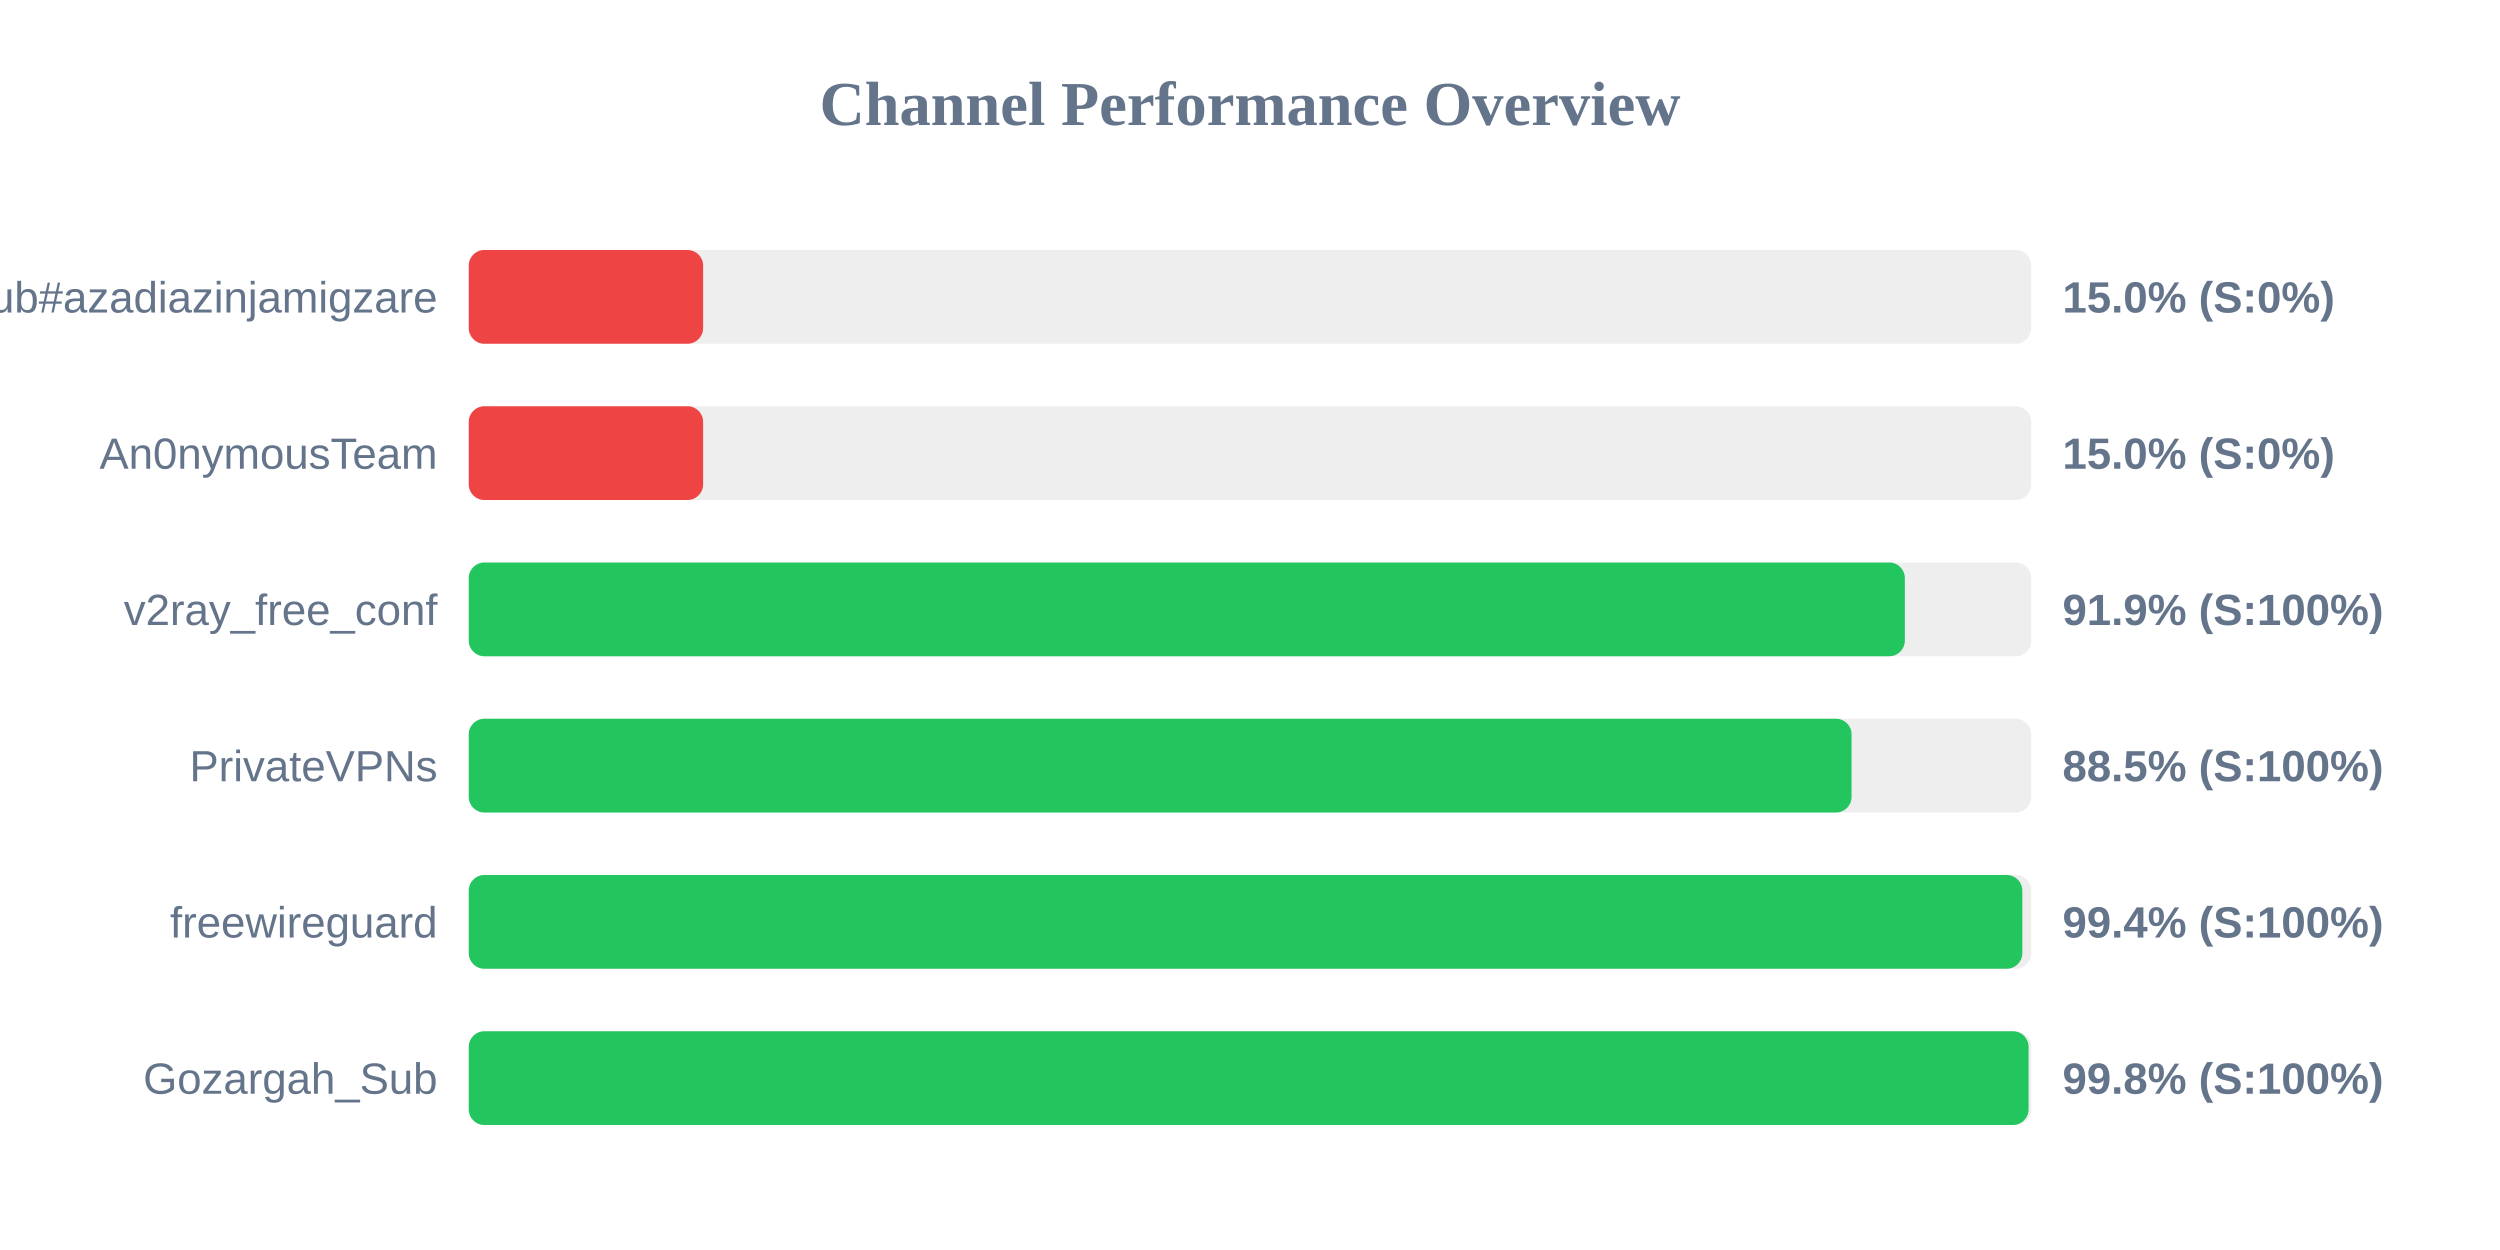
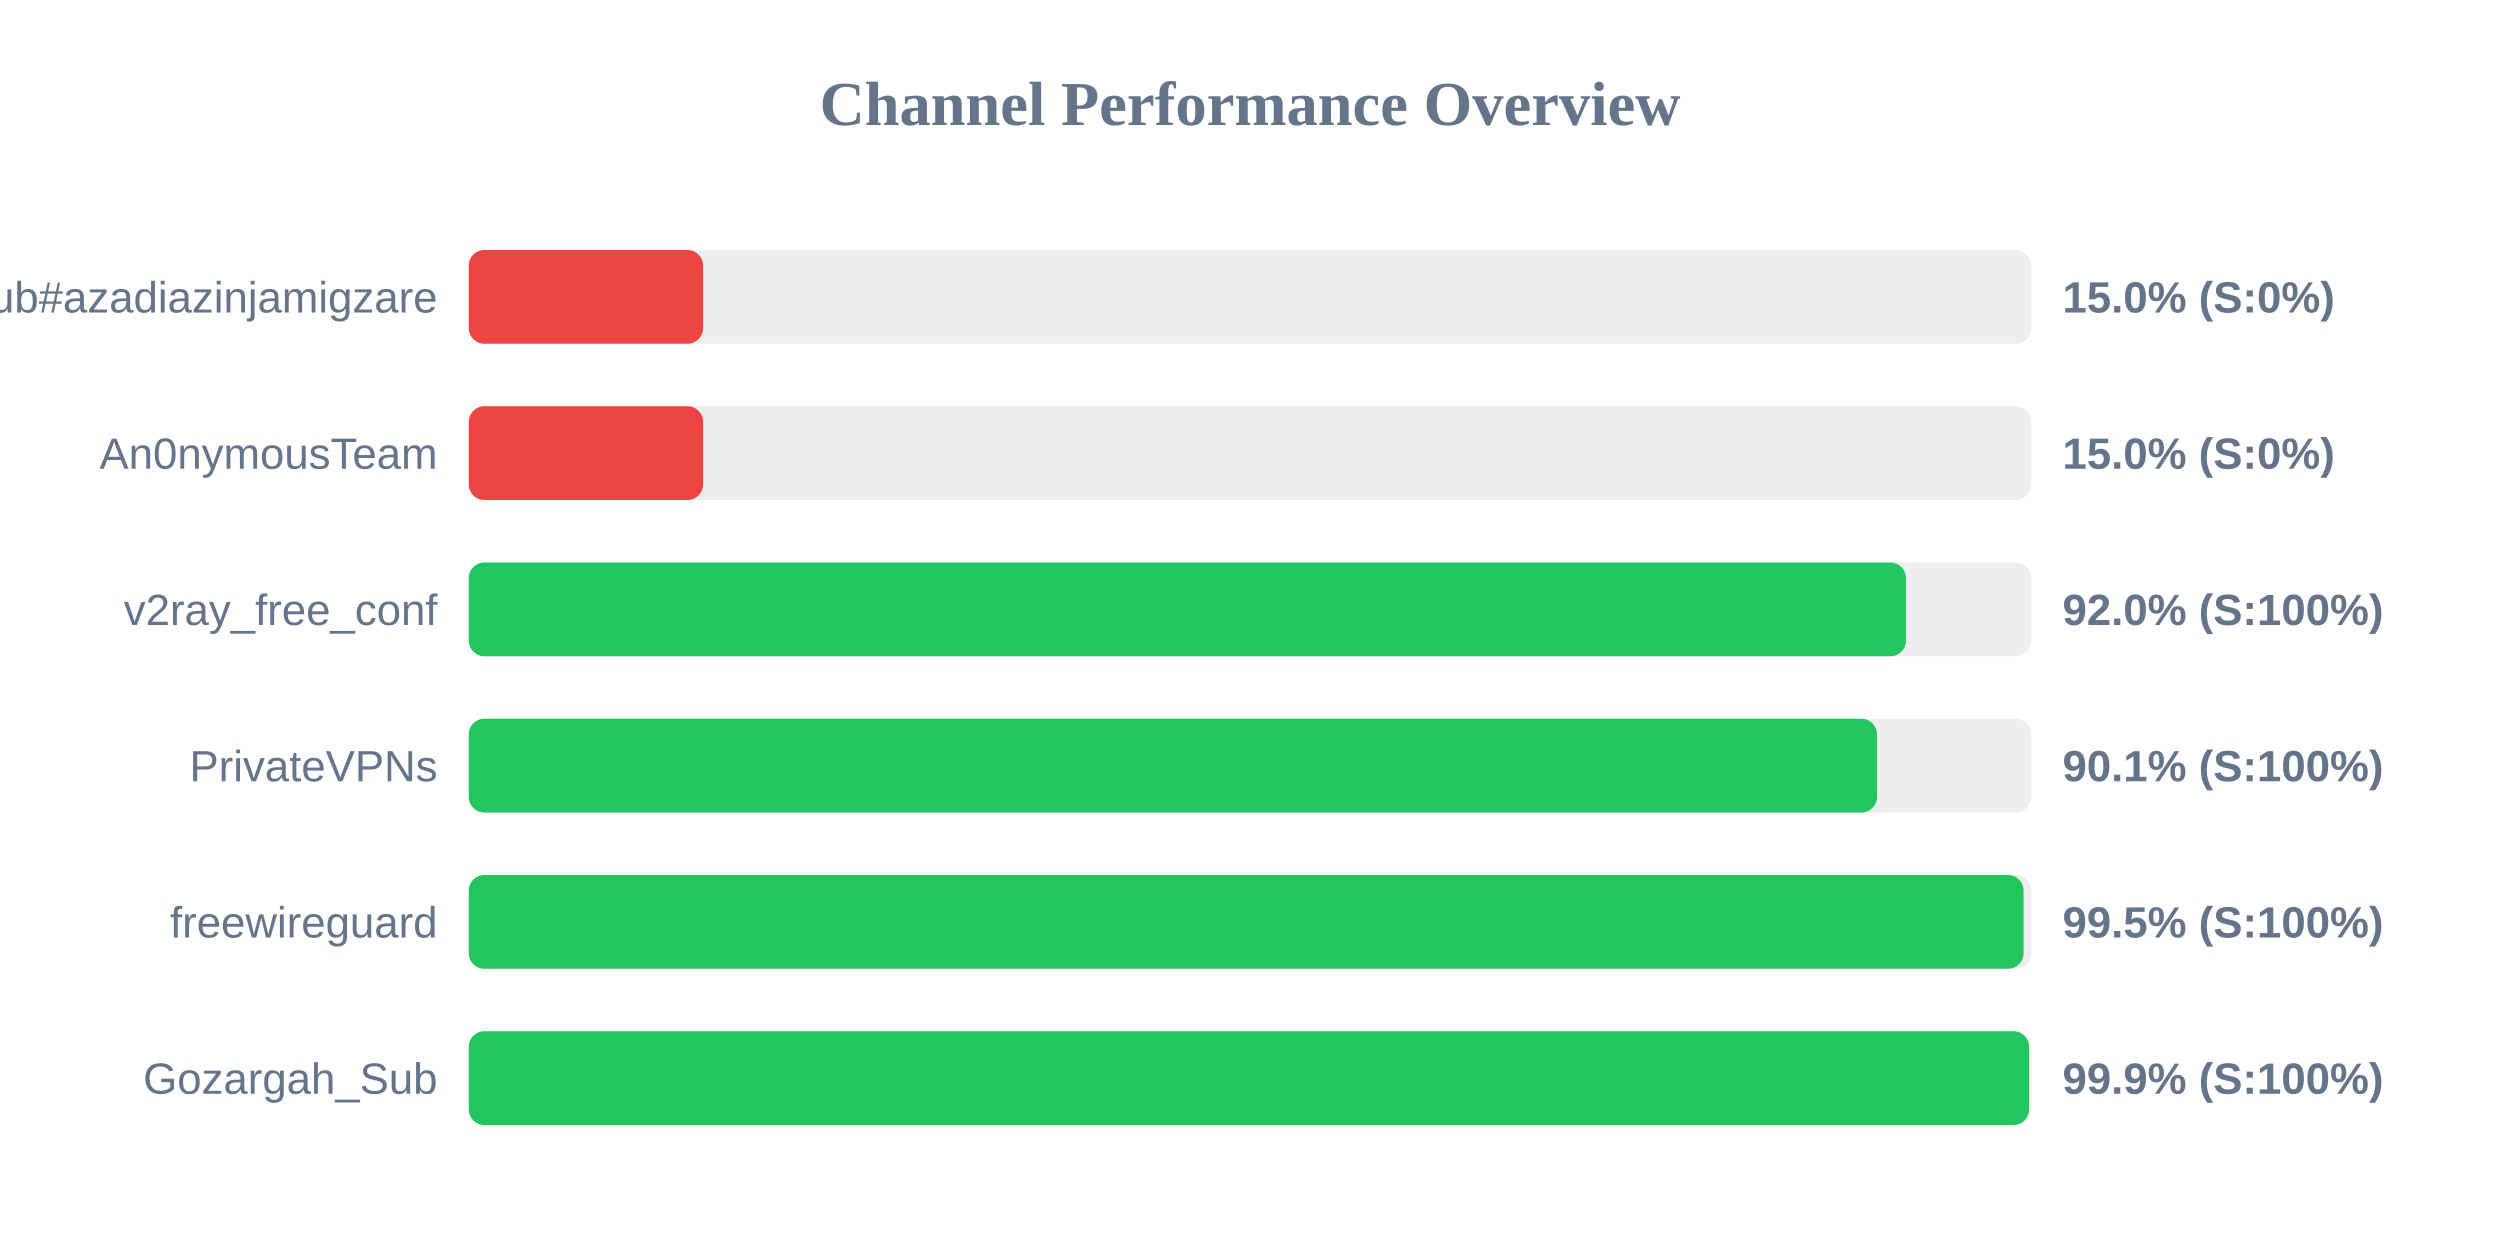
<svg xmlns="http://www.w3.org/2000/svg" width="800" height="400" version="1.1">
  <style>
        .row { font: 14px Arial; fill: #64748b; }
        .score { font: bold 14px Arial; fill: #64748b; }
    </style>
  <text x="400" y="40" text-anchor="middle" font-size="20px" font-weight="bold" fill="#64748b">Channel Performance Overview</text>
  <rect x="150" y="80" width="500" height="30" fill="#eee" rx="5" />
  <rect x="150" y="80" width="75.0" height="30" fill="#ef4444" rx="5" />
  <text x="140" y="100" text-anchor="end" class="row">Sub#azadiazinjamigzare</text>
  <text x="660" y="100" text-anchor="start" class="score">15.0% (S:0%)</text>
  <rect x="150" y="130" width="500" height="30" fill="#eee" rx="5" />
  <rect x="150" y="130" width="75.0" height="30" fill="#ef4444" rx="5" />
  <text x="140" y="150" text-anchor="end" class="row">An0nymousTeam</text>
  <text x="660" y="150" text-anchor="start" class="score">15.0% (S:0%)</text>
  <rect x="150" y="180" width="500" height="30" fill="#eee" rx="5" />
-   <rect x="150" y="180" width="459.55" height="30" fill="#22c55e" rx="5" />
+   <rect x="150" y="180" width="459.9" height="30" fill="#22c55e" rx="5" />
  <text x="140" y="200" text-anchor="end" class="row">v2ray_free_conf</text>
-   <text x="660" y="200" text-anchor="start" class="score">91.9% (S:100%)</text>
+   <text x="660" y="200" text-anchor="start" class="score">92.0% (S:100%)</text>
  <rect x="150" y="230" width="500" height="30" fill="#eee" rx="5" />
-   <rect x="150" y="230" width="442.5" height="30" fill="#22c55e" rx="5" />
+   <rect x="150" y="230" width="450.65" height="30" fill="#22c55e" rx="5" />
  <text x="140" y="250" text-anchor="end" class="row">PrivateVPNs</text>
-   <text x="660" y="250" text-anchor="start" class="score">88.5% (S:100%)</text>
+   <text x="660" y="250" text-anchor="start" class="score">90.1% (S:100%)</text>
  <rect x="150" y="280" width="500" height="30" fill="#eee" rx="5" />
-   <rect x="150" y="280" width="497.15" height="30" fill="#22c55e" rx="5" />
+   <rect x="150" y="280" width="497.55" height="30" fill="#22c55e" rx="5" />
  <text x="140" y="300" text-anchor="end" class="row">freewireguard</text>
-   <text x="660" y="300" text-anchor="start" class="score">99.4% (S:100%)</text>
+   <text x="660" y="300" text-anchor="start" class="score">99.5% (S:100%)</text>
  <rect x="150" y="330" width="500" height="30" fill="#eee" rx="5" />
-   <rect x="150" y="330" width="499.15" height="30" fill="#22c55e" rx="5" />
+   <rect x="150" y="330" width="499.3" height="30" fill="#22c55e" rx="5" />
  <text x="140" y="350" text-anchor="end" class="row">Gozargah_Sub</text>
-   <text x="660" y="350" text-anchor="start" class="score">99.8% (S:100%)</text>
+   <text x="660" y="350" text-anchor="start" class="score">99.9% (S:100%)</text>
</svg>
